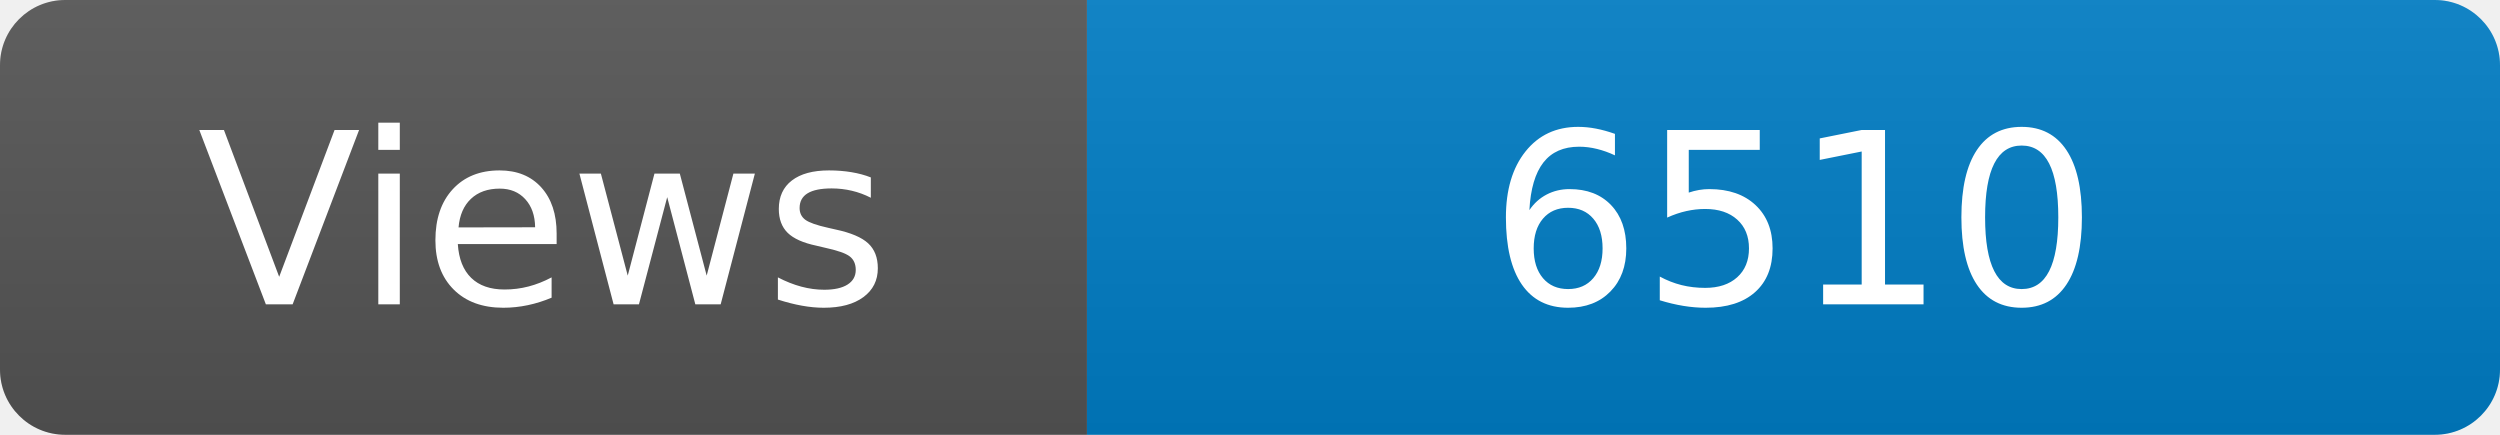
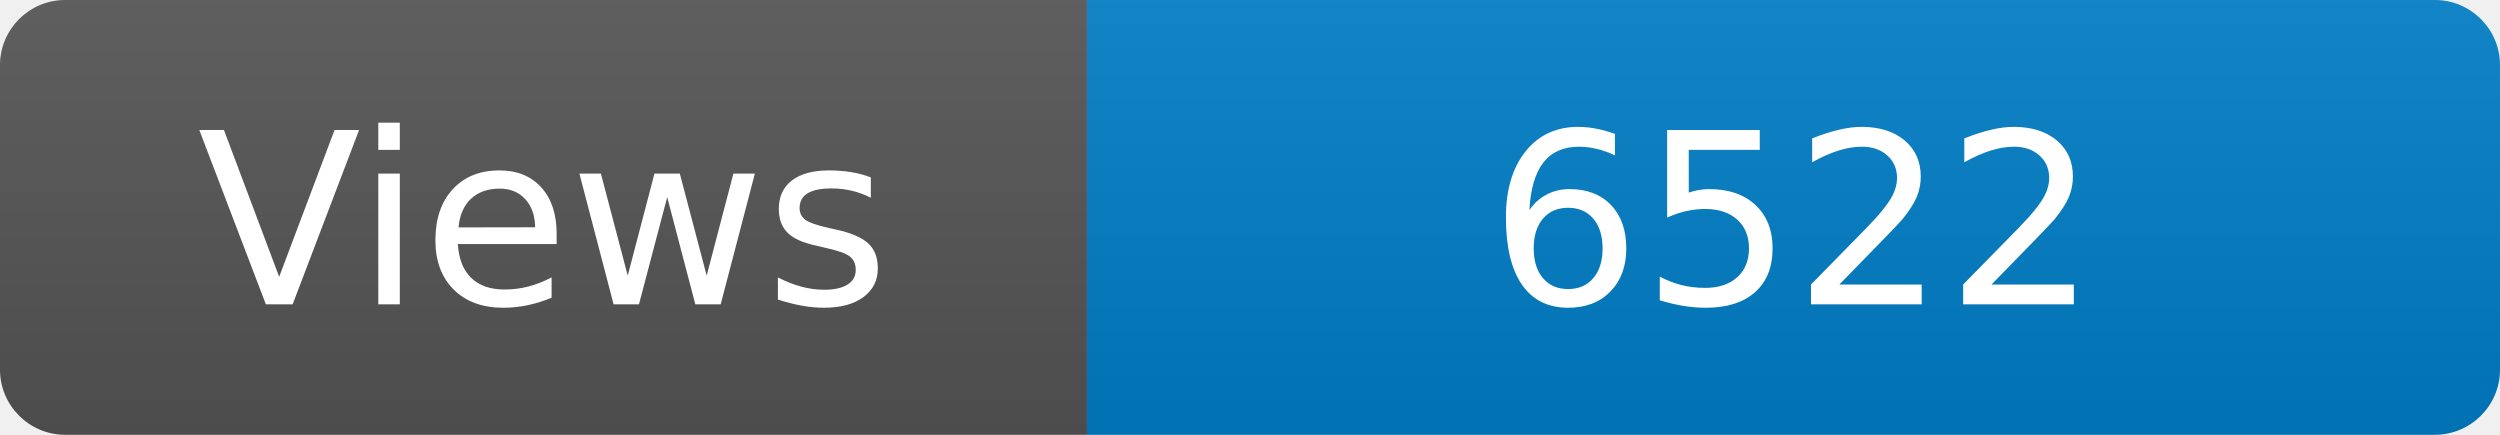
<svg xmlns="http://www.w3.org/2000/svg" width="115" height="20" role="img" aria-label="Maintained?: yes">
  <linearGradient id="s" x2="0" y2="100%">
    <stop offset="0" stop-color="#bbb" stop-opacity=".1" />
    <stop offset="1" stop-opacity=".1" />
  </linearGradient>
  <clipPath id="r">
    <rect width="115" height="20" rx="3" fill="#fff" />
  </clipPath>
  <g clip-path="url(#r)">
    <rect width="50" height="20" fill="#555" />
    <rect x="50" width="160" height="20" fill="#007ec6" />
    <rect width="115" height="20" fill="url(#s)" />
  </g>
  <g fill="#fff" text-anchor="middle" font-family="Verdana,Geneva,DejaVu Sans,sans-serif" font-size="110">
    <text x="250" y="140" transform="scale(.1)" fill="#fff">Views</text>
-     <text x="825" y="140" transform="scale(.1)" fill="#fff">6510</text>
+     <text x="825" y="140" transform="scale(.1)" fill="#fff">6522</text>
  </g>
</svg>
